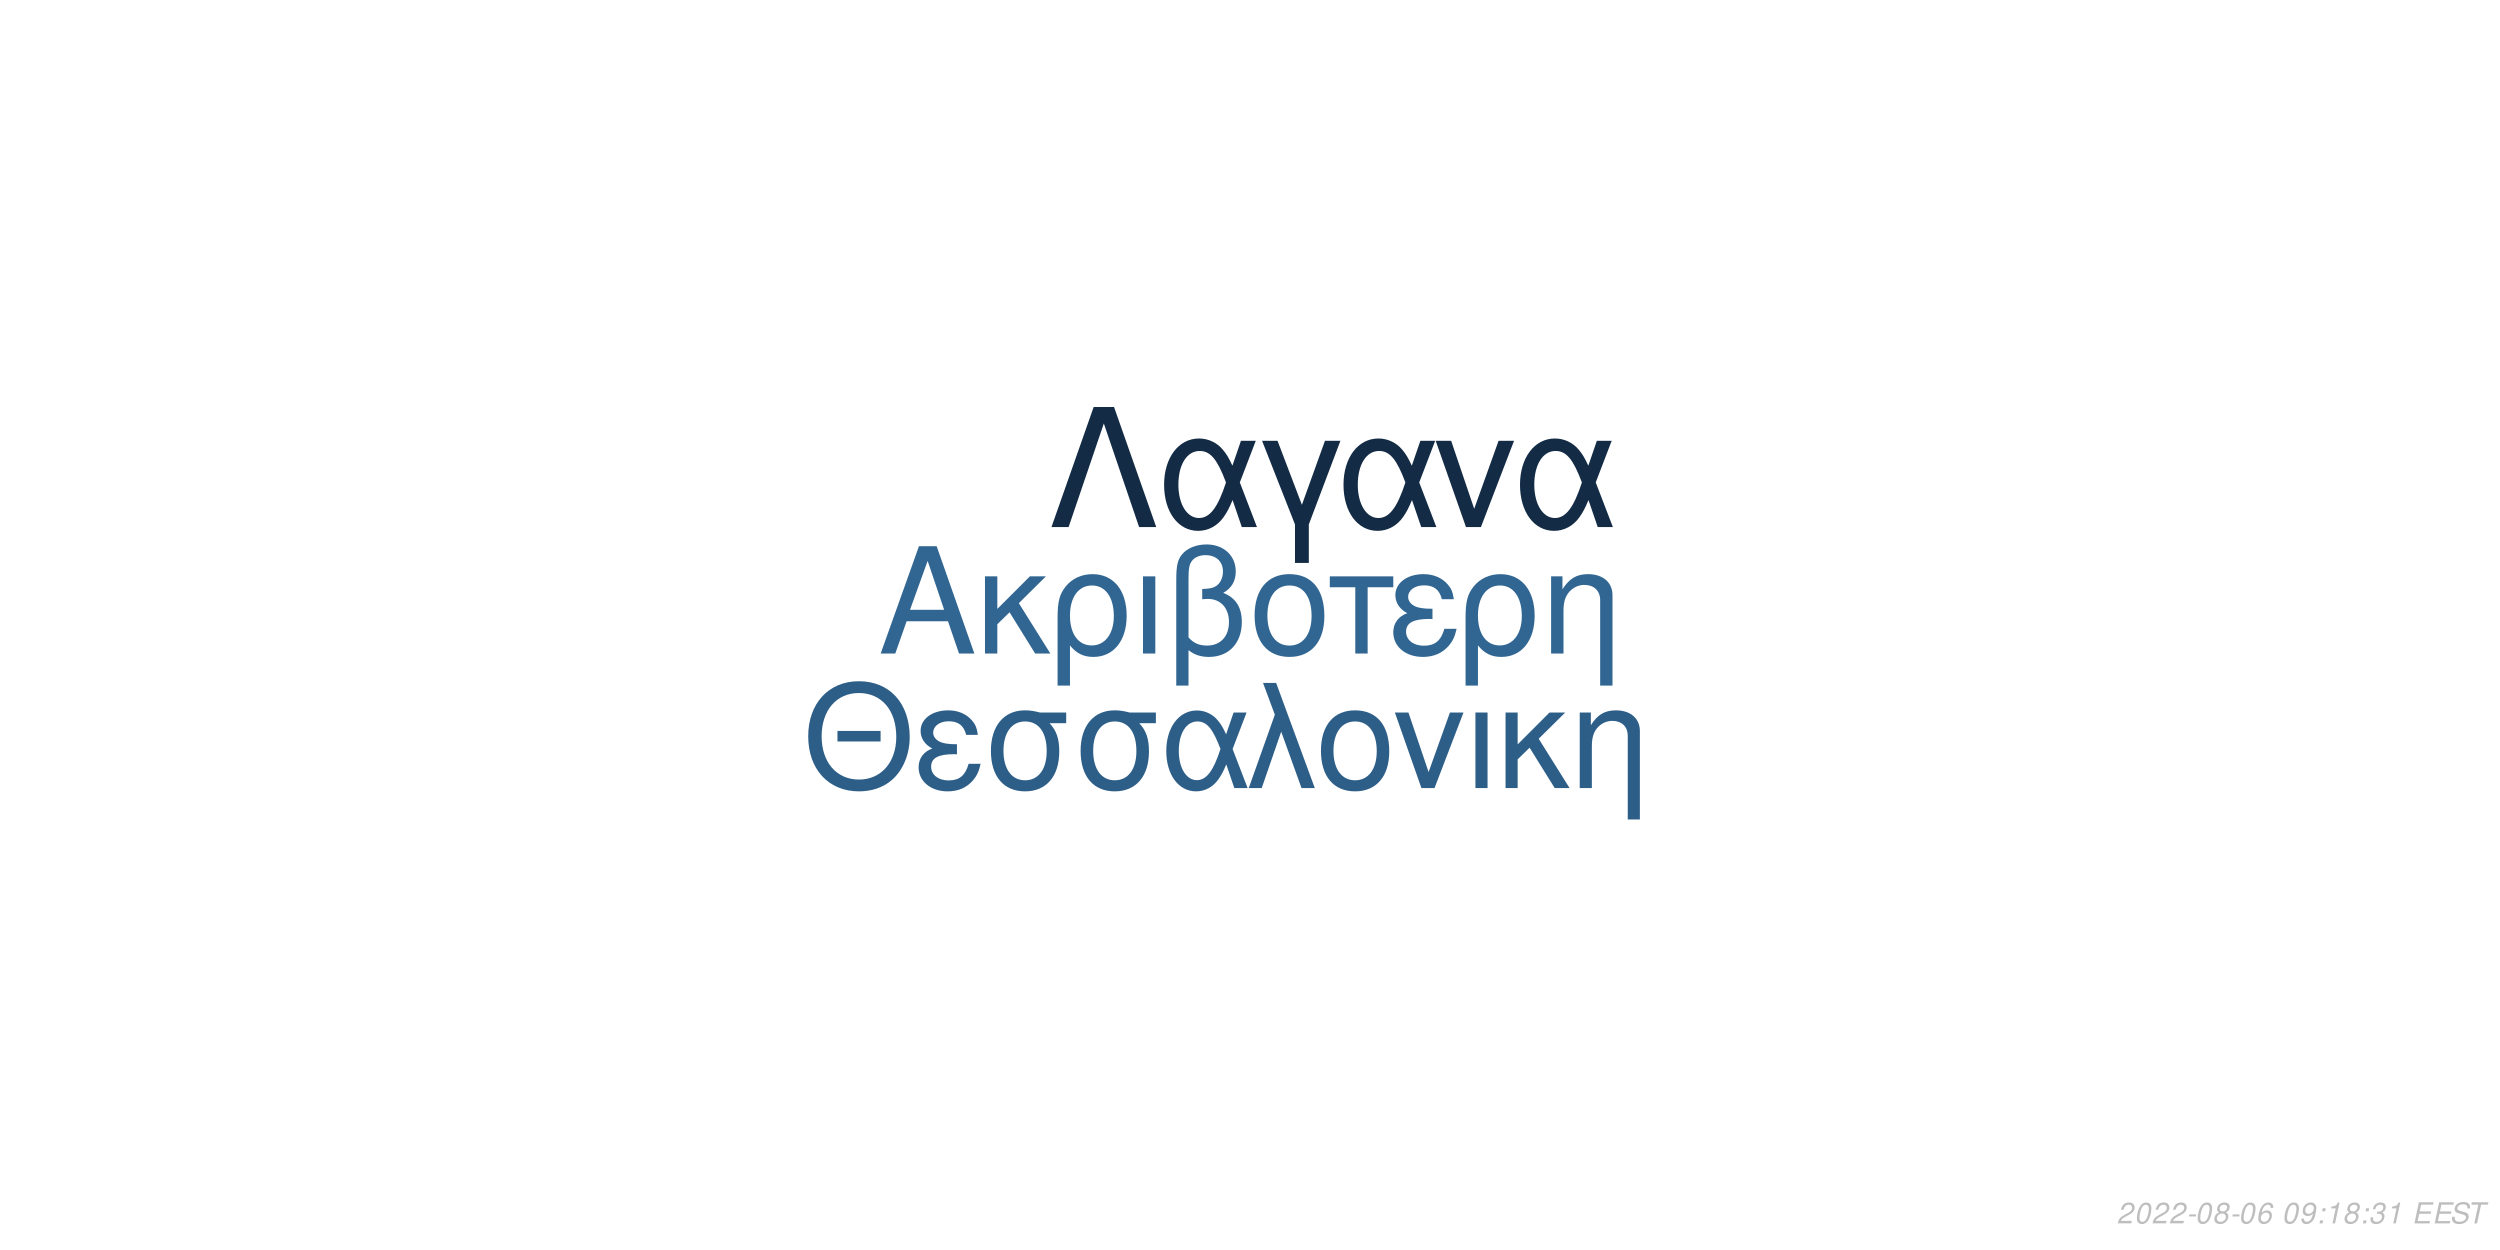
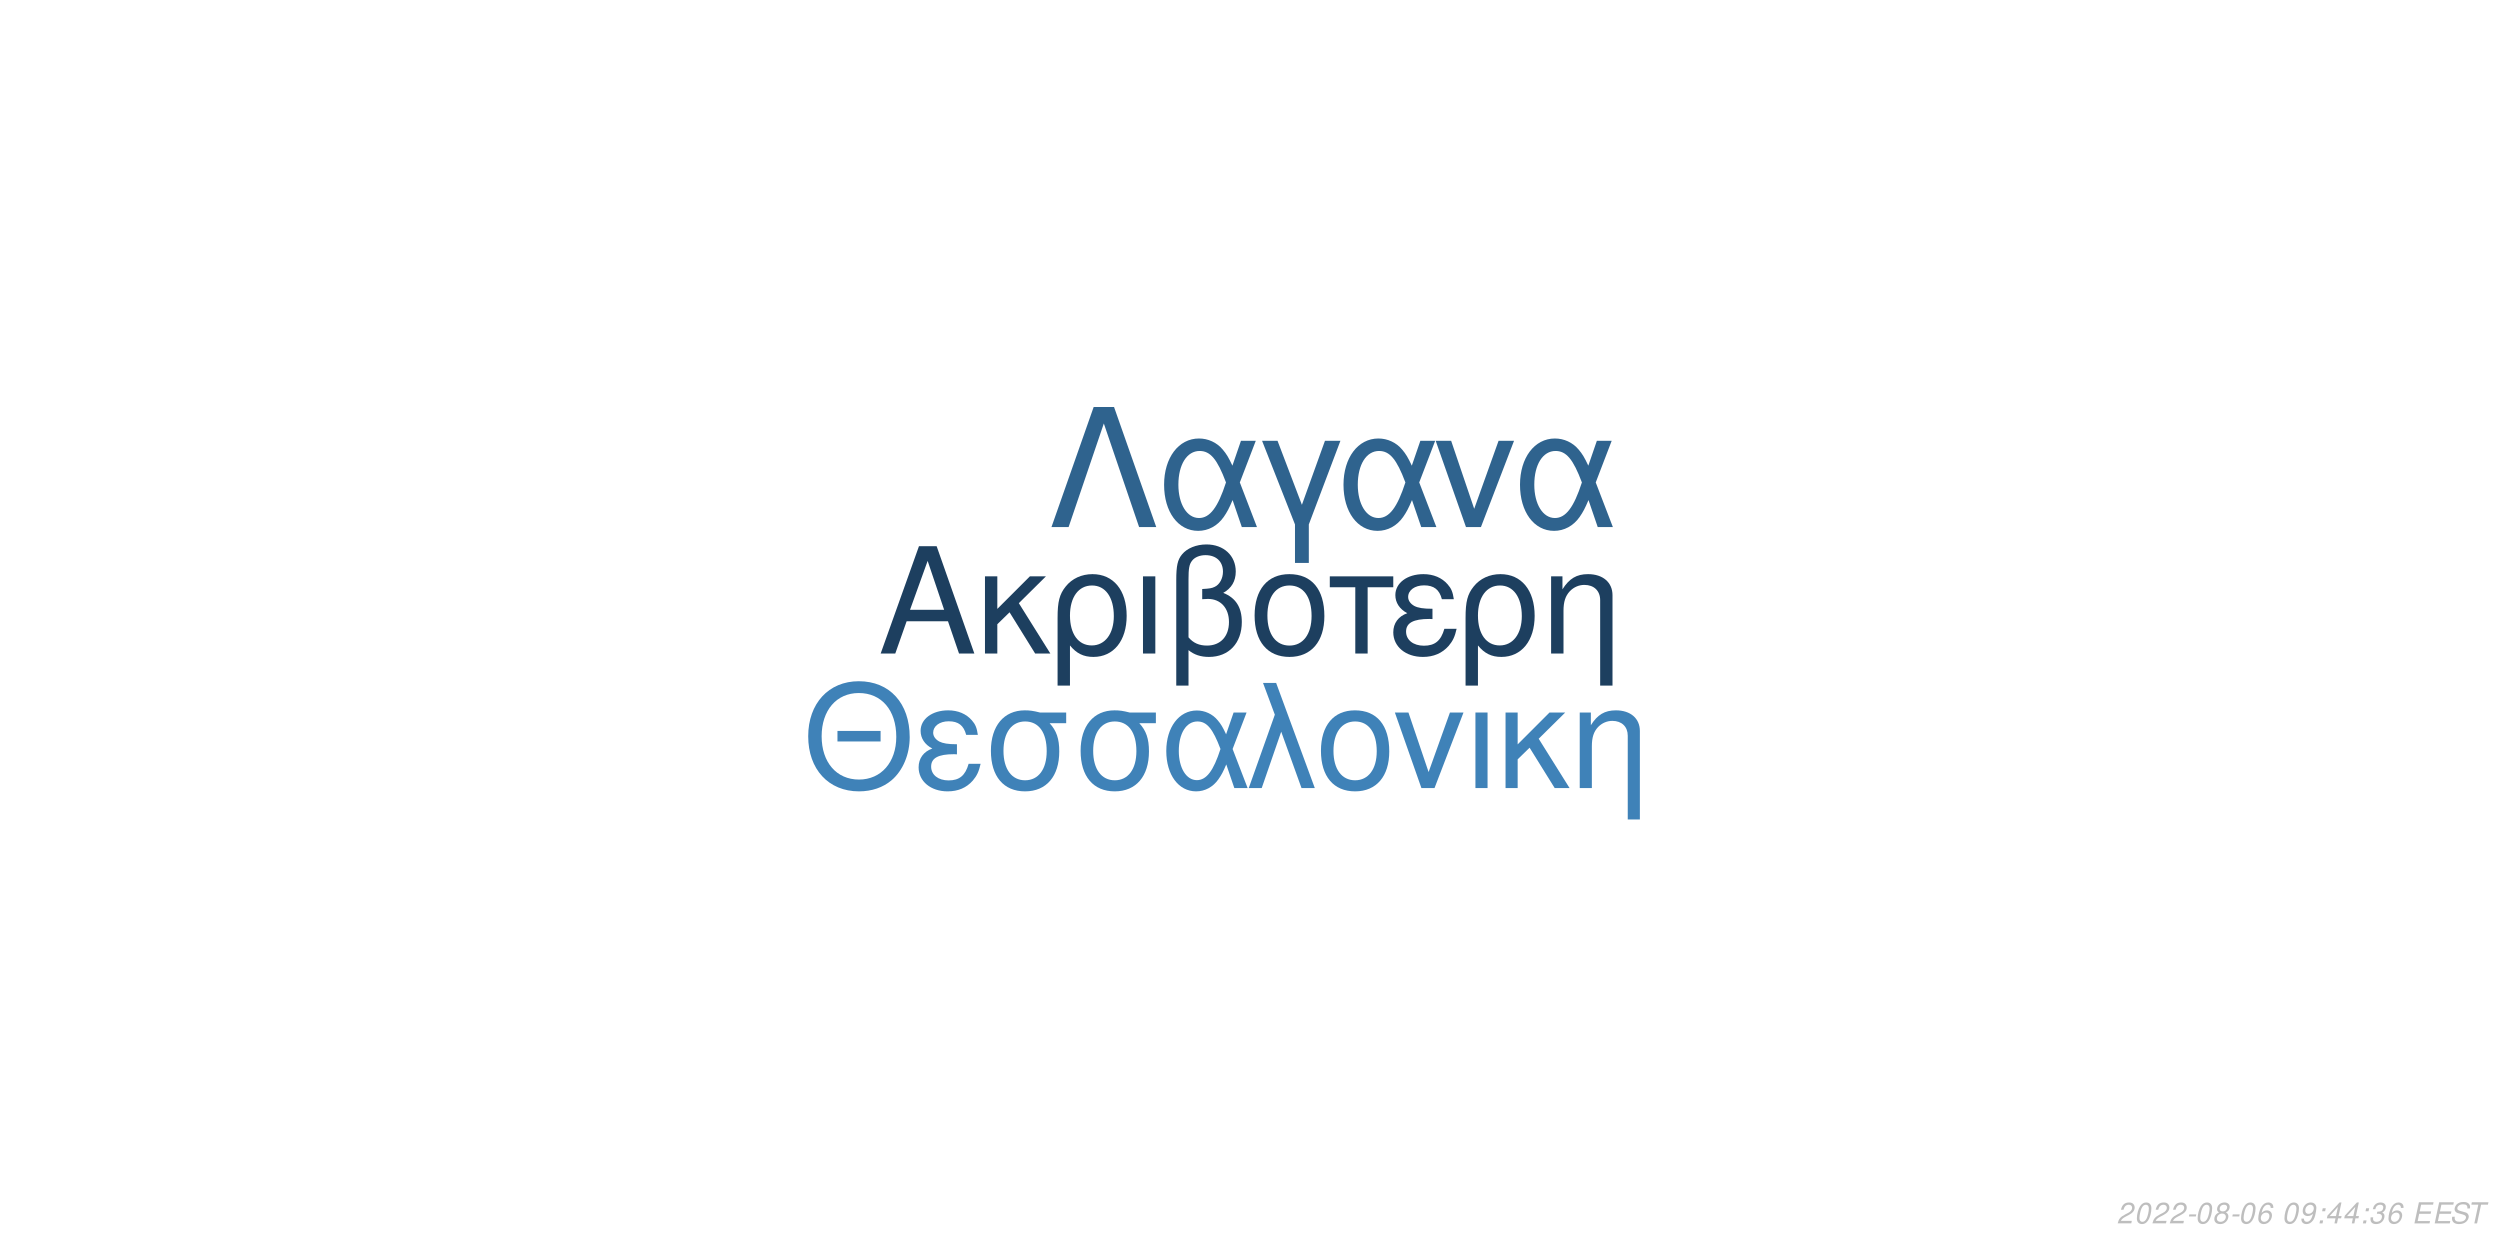
<svg xmlns="http://www.w3.org/2000/svg" xmlns:xlink="http://www.w3.org/1999/xlink" width="864pt" height="432pt" viewBox="0 0 864 432" version="1.1">
  <defs>
    <g>
      <symbol overflow="visible" id="glyph0-0">
        <path style="stroke:none;" d="" />
      </symbol>
      <symbol overflow="visible" id="glyph0-1">
        <path style="stroke:none;" d="M 24.125 -11.141 L 27.938 0 L 33.234 0 L 20.203 -37.094 L 14.094 -37.094 L 0.859 0 L 5.906 0 L 9.828 -11.141 Z M 22.797 -15.109 L 11 -15.109 L 17.094 -32.016 Z M 22.797 -15.109 " />
      </symbol>
      <symbol overflow="visible" id="glyph0-2">
        <path style="stroke:none;" d="M 7.172 -15.422 L 7.172 -26.672 L 2.906 -26.672 L 2.906 0 L 7.172 0 L 7.172 -10.125 L 11.406 -14.25 L 20.25 0 L 25.5 0 L 14.609 -17.406 L 23.969 -26.672 L 18.422 -26.672 Z M 7.172 -15.422 " />
      </symbol>
      <symbol overflow="visible" id="glyph0-3">
        <path style="stroke:none;" d="M 3 11.094 L 7.281 11.094 L 7.281 -2.797 C 9.516 -0.047 11.953 1.172 15.375 1.172 C 22.344 1.172 26.875 -4.422 26.875 -13.031 C 26.875 -21.891 22.297 -27.438 15.062 -27.438 C 11.297 -27.438 7.984 -25.906 5.797 -23.156 C 3.672 -20.516 3 -17.969 3 -12.359 Z M 14.906 -23.516 C 19.547 -23.516 22.438 -19.438 22.438 -12.922 C 22.438 -6.812 19.391 -2.797 14.812 -2.797 C 10.172 -2.797 7.281 -6.766 7.281 -13.125 C 7.281 -19.484 10.234 -23.516 14.906 -23.516 Z M 14.906 -23.516 " />
      </symbol>
      <symbol overflow="visible" id="glyph0-4">
        <path style="stroke:none;" d="M 3.516 0 L 7.781 0 L 7.781 -26.672 L 3.516 -26.672 Z M 3.516 0 " />
      </symbol>
      <symbol overflow="visible" id="glyph0-5">
        <path style="stroke:none;" d="M 4.016 11.094 L 8.25 11.094 L 8.25 -1.172 C 10.172 0.406 12.422 1.172 15.312 1.172 C 22.188 1.172 26.672 -3.609 26.672 -10.891 C 26.672 -15.984 24.578 -19.234 20.25 -20.969 C 23.109 -22.547 24.578 -25.031 24.578 -28.344 C 24.578 -33.844 20.406 -37.703 14.453 -37.703 C 10.938 -37.703 7.734 -36.391 6 -34.25 C 4.484 -32.422 4.016 -30.328 4.016 -25.391 Z M 8.25 -25.656 C 8.25 -29.359 8.5 -30.844 9.469 -32.062 C 10.375 -33.281 12.156 -34 14.094 -34 C 17.812 -34 20.156 -31.812 20.156 -28.297 C 20.156 -25.953 18.984 -23.812 17.297 -23.047 C 16.281 -22.547 15.469 -22.438 12.984 -22.297 L 12.984 -18.781 C 13.734 -18.828 14.344 -18.875 14.969 -18.875 C 19.344 -18.875 22.234 -15.719 22.234 -10.891 C 22.234 -5.906 19.281 -2.75 14.656 -2.75 C 11.953 -2.75 9.922 -3.609 8.25 -5.594 Z M 8.25 -25.656 " />
      </symbol>
      <symbol overflow="visible" id="glyph0-6">
        <path style="stroke:none;" d="M 14.094 -27.438 C 6.562 -27.438 2.094 -22.094 2.094 -13.125 C 2.094 -4.125 6.562 1.172 14.141 1.172 C 21.672 1.172 26.203 -4.172 26.203 -12.922 C 26.203 -22.188 21.828 -27.438 14.094 -27.438 Z M 14.141 -23.516 C 18.938 -23.516 21.781 -19.594 21.781 -12.984 C 21.781 -6.672 18.828 -2.75 14.141 -2.75 C 9.422 -2.75 6.516 -6.672 6.516 -13.125 C 6.516 -19.594 9.422 -23.516 14.141 -23.516 Z M 14.141 -23.516 " />
      </symbol>
      <symbol overflow="visible" id="glyph0-7">
        <path style="stroke:none;" d="M 7.891 0 L 12.156 0 L 12.156 -22.906 L 21.016 -22.906 L 21.016 -26.672 L -0.922 -26.672 L -0.922 -22.906 L 7.891 -22.906 Z M 7.891 0 " />
      </symbol>
      <symbol overflow="visible" id="glyph0-8">
        <path style="stroke:none;" d="M 14.562 -15.469 C 11.344 -15.469 9.562 -15.781 8.297 -16.438 C 6.922 -17.203 6.156 -18.328 6.156 -19.547 C 6.156 -21.891 8.453 -23.562 11.656 -23.562 C 15.062 -23.562 16.953 -22.094 17.812 -18.781 L 21.938 -18.781 C 21.578 -21.266 21.062 -22.5 19.797 -23.922 C 17.812 -26.203 14.906 -27.438 11.453 -27.438 C 5.797 -27.438 1.734 -24.375 1.734 -20.203 C 1.734 -17.609 3.156 -15.375 5.859 -13.938 C 2.797 -12.875 1.016 -10.484 1.016 -7.328 C 1.016 -2.391 5.297 1.172 11.25 1.172 C 14.969 1.172 17.906 -0.109 20.156 -2.641 C 21.578 -4.328 22.297 -5.797 22.906 -8.547 L 18.672 -8.547 C 17.5 -4.422 15.422 -2.703 11.609 -2.703 C 7.938 -2.703 5.438 -4.688 5.438 -7.578 C 5.438 -10.578 7.938 -11.953 13.484 -11.953 C 13.641 -11.953 14.094 -11.953 14.562 -11.906 Z M 14.562 -15.469 " />
      </symbol>
      <symbol overflow="visible" id="glyph0-9">
        <path style="stroke:none;" d="M 3.562 -26.672 L 3.562 0 L 7.844 0 L 7.844 -14.703 C 7.844 -17.906 8.5 -19.891 10.031 -21.531 C 11.406 -22.953 13.188 -23.719 15.062 -23.719 C 18.375 -23.719 20.516 -21.672 20.516 -18.469 L 20.516 11.094 L 24.781 11.094 L 24.781 -20.156 C 24.781 -24.578 21.469 -27.438 16.328 -27.438 C 12.359 -27.438 9.828 -25.906 7.484 -22.188 L 7.484 -26.672 Z M 3.562 -26.672 " />
      </symbol>
      <symbol overflow="visible" id="glyph1-0">
        <path style="stroke:none;" d="" />
      </symbol>
      <symbol overflow="visible" id="glyph1-1">
        <path style="stroke:none;" d="M 26.859 -19.734 L 11.953 -19.734 L 11.953 -16.094 L 26.859 -16.094 Z M 19.328 -36.922 C 8.922 -36.922 1.844 -29.25 1.844 -17.891 C 1.844 -6.484 8.875 1.141 19.391 1.141 C 23.812 1.141 27.703 -0.203 30.641 -2.688 C 34.578 -6.031 36.922 -11.656 36.922 -17.594 C 36.922 -29.297 30 -36.922 19.328 -36.922 Z M 19.328 -32.844 C 27.203 -32.844 32.281 -26.906 32.281 -17.688 C 32.281 -8.922 27.062 -2.938 19.391 -2.938 C 11.609 -2.938 6.484 -8.922 6.484 -17.891 C 6.484 -26.859 11.609 -32.844 19.328 -32.844 Z M 19.328 -32.844 " />
      </symbol>
      <symbol overflow="visible" id="glyph1-2">
        <path style="stroke:none;" d="M 14.25 -15.141 C 11.109 -15.141 9.375 -15.453 8.125 -16.094 C 6.781 -16.844 6.031 -17.938 6.031 -19.141 C 6.031 -21.422 8.266 -23.078 11.406 -23.078 C 14.75 -23.078 16.594 -21.625 17.438 -18.391 L 21.469 -18.391 C 21.125 -20.828 20.625 -22.031 19.391 -23.422 C 17.438 -25.656 14.594 -26.859 11.219 -26.859 C 5.688 -26.859 1.688 -23.875 1.688 -19.781 C 1.688 -17.234 3.094 -15.047 5.734 -13.656 C 2.734 -12.609 1 -10.266 1 -7.172 C 1 -2.344 5.188 1.141 11.016 1.141 C 14.656 1.141 17.547 -0.094 19.734 -2.594 C 21.125 -4.234 21.828 -5.688 22.422 -8.375 L 18.281 -8.375 C 17.141 -4.328 15.094 -2.641 11.359 -2.641 C 7.766 -2.641 5.328 -4.578 5.328 -7.422 C 5.328 -10.359 7.766 -11.703 13.203 -11.703 C 13.359 -11.703 13.797 -11.703 14.25 -11.656 Z M 14.25 -15.141 " />
      </symbol>
      <symbol overflow="visible" id="glyph1-3">
        <path style="stroke:none;" d="M 29 -26.109 L 19.938 -26.109 C 17.594 -26.703 16.438 -26.859 14.703 -26.859 C 7.469 -26.859 2.984 -21.469 2.984 -12.859 C 2.984 -4.031 7.375 1.141 14.797 1.141 C 22.172 1.141 26.609 -4.078 26.609 -12.656 C 26.609 -17.047 25.656 -19.828 23.266 -22.422 L 29 -22.422 Z M 14.797 -23.016 C 19.531 -23.016 22.266 -19.234 22.266 -12.75 C 22.266 -6.531 19.438 -2.688 14.797 -2.688 C 10.172 -2.688 7.328 -6.531 7.328 -12.859 C 7.328 -19.188 10.172 -23.016 14.797 -23.016 Z M 14.797 -23.016 " />
      </symbol>
      <symbol overflow="visible" id="glyph1-4">
        <path style="stroke:none;" d="M 29.344 -26.109 L 24.859 -26.109 L 22.266 -18.578 C 21.125 -21.031 20.484 -22.125 19.328 -23.469 C 17.547 -25.609 14.906 -26.812 12.156 -26.812 C 5.984 -26.812 1.594 -20.984 1.594 -12.812 C 1.594 -4.578 5.828 1.141 11.906 1.141 C 14.953 1.141 17.734 -0.344 19.625 -3.047 C 20.672 -4.531 21.281 -5.688 22.328 -8.172 L 25.109 0 L 29.703 0 L 24.516 -13.5 Z M 20.328 -13.5 C 17.891 -5.922 15.453 -2.734 12.156 -2.734 C 8.516 -2.734 5.922 -6.922 5.922 -12.812 C 5.922 -18.938 8.516 -23.016 12.359 -23.016 C 15.594 -23.016 17.688 -20.531 20.328 -13.5 Z M 20.328 -13.5 " />
      </symbol>
      <symbol overflow="visible" id="glyph1-5">
        <path style="stroke:none;" d="M 1.094 0 L 5.578 0 L 12.312 -19.484 L 19.328 0 L 23.922 0 L 10.562 -36.328 L 6.031 -36.328 L 10.109 -25.359 Z M 1.094 0 " />
      </symbol>
      <symbol overflow="visible" id="glyph1-6">
        <path style="stroke:none;" d="M 13.797 -26.859 C 6.422 -26.859 2.047 -21.625 2.047 -12.859 C 2.047 -4.031 6.422 1.141 13.859 1.141 C 21.234 1.141 25.656 -4.078 25.656 -12.656 C 25.656 -21.719 21.375 -26.859 13.797 -26.859 Z M 13.859 -23.016 C 18.531 -23.016 21.328 -19.188 21.328 -12.703 C 21.328 -6.531 18.438 -2.688 13.859 -2.688 C 9.219 -2.688 6.375 -6.531 6.375 -12.859 C 6.375 -19.188 9.219 -23.016 13.859 -23.016 Z M 13.859 -23.016 " />
      </symbol>
      <symbol overflow="visible" id="glyph1-7">
        <path style="stroke:none;" d="M 14.297 0 L 24.312 -26.109 L 19.625 -26.109 L 12.25 -5.531 L 5.281 -26.109 L 0.594 -26.109 L 9.766 0 Z M 14.297 0 " />
      </symbol>
      <symbol overflow="visible" id="glyph1-8">
        <path style="stroke:none;" d="M 3.438 0 L 7.625 0 L 7.625 -26.109 L 3.438 -26.109 Z M 3.438 0 " />
      </symbol>
      <symbol overflow="visible" id="glyph1-9">
        <path style="stroke:none;" d="M 7.031 -15.094 L 7.031 -26.109 L 2.844 -26.109 L 2.844 0 L 7.031 0 L 7.031 -9.922 L 11.156 -13.953 L 19.828 0 L 24.969 0 L 14.297 -17.047 L 23.469 -26.109 L 18.031 -26.109 Z M 7.031 -15.094 " />
      </symbol>
      <symbol overflow="visible" id="glyph1-10">
        <path style="stroke:none;" d="M 3.484 -26.109 L 3.484 0 L 7.672 0 L 7.672 -14.406 C 7.672 -17.547 8.328 -19.484 9.812 -21.078 C 11.156 -22.469 12.906 -23.219 14.75 -23.219 C 17.984 -23.219 20.078 -21.234 20.078 -18.094 L 20.078 10.859 L 24.266 10.859 L 24.266 -19.734 C 24.266 -24.062 21.031 -26.859 16 -26.859 C 12.109 -26.859 9.609 -25.359 7.328 -21.719 L 7.328 -26.109 Z M 3.484 -26.109 " />
      </symbol>
      <symbol overflow="visible" id="glyph2-0">
        <path style="stroke:none;" d="" />
      </symbol>
      <symbol overflow="visible" id="glyph2-1">
        <path style="stroke:none;" d="M 22.531 -41.484 L 15.484 -41.484 L 0.906 0 L 6.828 0 L 19 -35.797 L 31.188 0 L 37.109 0 Z M 22.531 -41.484 " />
      </symbol>
      <symbol overflow="visible" id="glyph2-2">
        <path style="stroke:none;" d="M 33.516 -29.812 L 28.391 -29.812 L 25.438 -21.219 C 24.125 -24.016 23.391 -25.266 22.078 -26.797 C 20.031 -29.25 17.016 -30.609 13.891 -30.609 C 6.828 -30.609 1.828 -23.953 1.828 -14.625 C 1.828 -5.234 6.656 1.312 13.594 1.312 C 17.078 1.312 20.266 -0.391 22.422 -3.469 C 23.609 -5.172 24.297 -6.484 25.5 -9.328 L 28.688 0 L 33.922 0 L 28 -15.422 Z M 23.219 -15.422 C 20.422 -6.766 17.641 -3.125 13.891 -3.125 C 9.734 -3.125 6.766 -7.906 6.766 -14.625 C 6.766 -21.625 9.734 -26.297 14.109 -26.297 C 17.812 -26.297 20.203 -23.453 23.219 -15.422 Z M 23.219 -15.422 " />
      </symbol>
      <symbol overflow="visible" id="glyph2-3">
        <path style="stroke:none;" d="M 12.062 12.406 L 16.844 12.406 L 16.844 -0.906 L 27.766 -29.812 L 22.422 -29.812 L 14.453 -7.688 L 6.031 -29.812 L 0.688 -29.812 L 12.062 -0.906 Z M 12.062 12.406 " />
      </symbol>
      <symbol overflow="visible" id="glyph2-4">
        <path style="stroke:none;" d="M 16.328 0 L 27.766 -29.812 L 22.422 -29.812 L 14 -6.312 L 6.031 -29.812 L 0.688 -29.812 L 11.156 0 Z M 16.328 0 " />
      </symbol>
      <symbol overflow="visible" id="glyph3-0">
        <path style="stroke:none;" d="" />
      </symbol>
      <symbol overflow="visible" id="glyph3-1">
        <path style="stroke:none;" d="M 5.234 -0.875 L 1.469 -0.875 C 1.641 -1.375 2.203 -1.891 3.109 -2.344 L 4.234 -2.938 C 5.562 -3.625 6.219 -4.469 6.219 -5.484 C 6.219 -5.938 6.062 -6.359 5.797 -6.656 C 5.469 -7.047 4.984 -7.234 4.312 -7.234 C 2.766 -7.234 1.891 -6.453 1.484 -4.734 L 2.375 -4.734 C 2.484 -5.188 2.609 -5.484 2.797 -5.75 C 3.094 -6.203 3.609 -6.453 4.188 -6.453 C 4.891 -6.453 5.344 -6.031 5.344 -5.375 C 5.344 -4.703 4.859 -4.094 4.016 -3.656 L 2.984 -3.125 C 1.234 -2.188 0.797 -1.656 0.344 -0.016 L 5.047 -0.016 Z M 5.234 -0.875 " />
      </symbol>
      <symbol overflow="visible" id="glyph3-2">
        <path style="stroke:none;" d="M 4.203 -7.234 C 3.375 -7.234 2.688 -6.812 2.125 -5.984 C 1.484 -5.047 0.984 -3.188 0.984 -1.734 C 0.984 -1.109 1.172 -0.562 1.484 -0.266 C 1.797 0.047 2.281 0.234 2.766 0.234 C 3.625 0.234 4.281 -0.156 4.859 -1.016 C 5.516 -1.953 6 -3.797 6 -5.266 C 6 -6.5 5.328 -7.234 4.203 -7.234 Z M 4.094 -6.453 C 4.734 -6.453 5.125 -5.984 5.125 -5.156 C 5.125 -4.203 4.781 -2.625 4.406 -1.812 C 3.984 -0.938 3.516 -0.547 2.875 -0.547 C 2.25 -0.547 1.875 -1.031 1.875 -1.828 C 1.875 -2.797 2.203 -4.344 2.594 -5.203 C 2.984 -6.047 3.453 -6.453 4.094 -6.453 Z M 4.094 -6.453 " />
      </symbol>
      <symbol overflow="visible" id="glyph3-3">
        <path style="stroke:none;" d="M 3.516 -3.125 L 1.125 -3.125 L 0.969 -2.406 L 3.359 -2.406 Z M 3.516 -3.125 " />
      </symbol>
      <symbol overflow="visible" id="glyph3-4">
        <path style="stroke:none;" d="M 4.766 -3.797 C 5.078 -3.969 5.234 -4.078 5.438 -4.234 C 5.812 -4.594 6.062 -5.172 6.062 -5.734 C 6.062 -6.625 5.344 -7.234 4.266 -7.234 C 2.812 -7.234 1.703 -6.219 1.703 -4.875 C 1.703 -4.406 1.875 -4.125 2.359 -3.812 C 1.297 -3.312 0.75 -2.516 0.75 -1.469 C 0.75 -0.438 1.547 0.234 2.812 0.234 C 3.656 0.234 4.359 -0.094 4.938 -0.734 C 5.359 -1.234 5.609 -1.859 5.609 -2.438 C 5.609 -3.047 5.312 -3.516 4.766 -3.797 Z M 4.109 -6.453 C 4.797 -6.453 5.188 -6.125 5.188 -5.578 C 5.188 -5.266 5.062 -4.922 4.859 -4.672 C 4.562 -4.312 4.188 -4.156 3.656 -4.156 C 2.984 -4.156 2.594 -4.453 2.594 -4.984 C 2.594 -5.859 3.203 -6.453 4.109 -6.453 Z M 3.453 -3.406 C 4.234 -3.406 4.734 -2.984 4.734 -2.312 C 4.734 -1.312 3.922 -0.547 2.875 -0.547 C 2.125 -0.547 1.625 -0.969 1.625 -1.625 C 1.625 -2.609 2.438 -3.406 3.453 -3.406 Z M 3.453 -3.406 " />
      </symbol>
      <symbol overflow="visible" id="glyph3-5">
        <path style="stroke:none;" d="M 6.125 -5.344 L 6.141 -5.625 C 6.141 -6.609 5.453 -7.234 4.391 -7.234 C 3.438 -7.234 2.641 -6.719 2.016 -5.703 C 1.422 -4.781 0.938 -2.953 0.938 -1.688 C 0.938 -0.516 1.688 0.234 2.859 0.234 C 3.703 0.234 4.438 -0.156 5 -0.875 C 5.406 -1.422 5.672 -2.156 5.672 -2.766 C 5.672 -3.812 4.969 -4.5 3.906 -4.5 C 3.234 -4.5 2.672 -4.234 2.094 -3.625 C 2.406 -5.375 3.234 -6.453 4.25 -6.453 C 4.703 -6.453 5.062 -6.234 5.172 -5.844 C 5.203 -5.719 5.234 -5.578 5.25 -5.344 Z M 3.656 -3.734 C 4.344 -3.734 4.797 -3.281 4.797 -2.625 C 4.797 -1.469 3.984 -0.547 2.984 -0.547 C 2.297 -0.547 1.812 -1.047 1.812 -1.766 C 1.812 -2.859 2.625 -3.734 3.656 -3.734 Z M 3.656 -3.734 " />
      </symbol>
      <symbol overflow="visible" id="glyph3-6">
        <path style="stroke:none;" d="" />
      </symbol>
      <symbol overflow="visible" id="glyph3-7">
        <path style="stroke:none;" d="M 0.844 -1.656 C 0.844 -1.547 0.844 -1.438 0.844 -1.375 C 0.844 -0.406 1.531 0.234 2.578 0.234 C 3.203 0.234 3.766 0.016 4.297 -0.438 C 4.938 -1 5.312 -1.656 5.594 -2.719 C 5.844 -3.672 6.016 -4.766 6.016 -5.375 C 6.016 -5.844 5.844 -6.328 5.547 -6.656 C 5.203 -7.031 4.703 -7.234 4.062 -7.234 C 2.516 -7.234 1.297 -5.938 1.297 -4.266 C 1.297 -3.203 1.984 -2.547 3.047 -2.547 C 3.484 -2.547 3.953 -2.672 4.281 -2.891 C 4.406 -2.984 4.547 -3.078 4.828 -3.344 C 4.438 -1.484 3.703 -0.547 2.703 -0.547 C 2.109 -0.547 1.719 -0.938 1.719 -1.547 L 1.719 -1.656 Z M 3.953 -6.453 C 4.625 -6.453 5.141 -5.953 5.141 -5.281 C 5.141 -4.188 4.312 -3.312 3.297 -3.312 C 2.594 -3.312 2.172 -3.734 2.172 -4.453 C 2.172 -5.562 2.984 -6.453 3.953 -6.453 Z M 3.953 -6.453 " />
      </symbol>
      <symbol overflow="visible" id="glyph3-8">
        <path style="stroke:none;" d="M 2.359 -1.031 L 1.312 -1.031 L 1.094 0 L 2.141 0 Z M 3.266 -5.234 L 2.219 -5.234 L 2 -4.203 L 3.047 -4.203 Z M 3.266 -5.234 " />
      </symbol>
      <symbol overflow="visible" id="glyph3-9">
-         <path style="stroke:none;" d="M 3.703 -5.188 L 2.594 0 L 3.469 0 L 5.016 -7.234 L 4.438 -7.234 C 3.906 -6.156 3.688 -6.016 2.234 -5.812 L 2.109 -5.188 Z M 3.703 -5.188 " />
+         <path style="stroke:none;" d="M 3.625 -1.75 L 3.266 0 L 4.141 0 L 4.516 -1.75 L 5.562 -1.75 L 5.734 -2.531 L 4.688 -2.531 L 5.688 -7.234 L 5.016 -7.234 L 0.844 -2.672 L 0.641 -1.75 Z M 3.797 -2.531 L 1.594 -2.531 L 4.469 -5.703 Z M 3.797 -2.531 " />
      </symbol>
      <symbol overflow="visible" id="glyph3-10">
        <path style="stroke:none;" d="M 2.922 -3.312 C 3.125 -3.344 3.234 -3.344 3.375 -3.344 C 4.203 -3.344 4.688 -3 4.688 -2.406 C 4.688 -1.312 3.906 -0.547 2.781 -0.547 C 2.047 -0.547 1.594 -0.938 1.594 -1.562 C 1.594 -1.719 1.609 -1.844 1.656 -2.094 L 0.766 -2.094 C 0.734 -1.797 0.719 -1.641 0.719 -1.469 C 0.719 -0.375 1.406 0.234 2.641 0.234 C 3.547 0.234 4.297 -0.078 4.812 -0.656 C 5.266 -1.156 5.562 -1.875 5.562 -2.547 C 5.562 -3.125 5.344 -3.453 4.797 -3.734 C 5.641 -4.234 6.016 -4.844 6.016 -5.734 C 6.016 -6.656 5.312 -7.234 4.203 -7.234 C 3.375 -7.234 2.672 -6.938 2.188 -6.375 C 1.891 -6.031 1.703 -5.641 1.516 -4.906 L 2.391 -4.906 C 2.5 -5.359 2.594 -5.594 2.734 -5.812 C 3.047 -6.234 3.516 -6.453 4.078 -6.453 C 4.734 -6.453 5.141 -6.125 5.141 -5.578 C 5.141 -5.188 5.016 -4.797 4.797 -4.547 C 4.516 -4.234 4 -4.062 3.266 -4.062 L 3.078 -4.062 Z M 2.922 -3.312 " />
      </symbol>
      <symbol overflow="visible" id="glyph3-11">
        <path style="stroke:none;" d="M 2.547 -3.312 L 6.5 -3.312 L 6.688 -4.141 L 2.719 -4.141 L 3.219 -6.469 L 7.344 -6.469 L 7.516 -7.297 L 2.453 -7.297 L 0.906 0 L 6.125 0 L 6.297 -0.812 L 2.016 -0.812 Z M 2.547 -3.312 " />
      </symbol>
      <symbol overflow="visible" id="glyph3-12">
        <path style="stroke:none;" d="M 7.062 -5.156 C 7.125 -5.438 7.141 -5.562 7.141 -5.703 C 7.141 -6.156 6.938 -6.594 6.594 -6.891 C 6.188 -7.25 5.656 -7.406 4.875 -7.406 C 3.844 -7.406 3.047 -7.125 2.5 -6.562 C 2.094 -6.141 1.781 -5.438 1.781 -4.922 C 1.781 -4.297 2.219 -3.766 2.891 -3.562 L 4.594 -3.094 C 5.406 -2.859 5.734 -2.578 5.734 -2.094 C 5.734 -1.781 5.547 -1.406 5.266 -1.141 C 4.844 -0.766 4.266 -0.578 3.453 -0.578 C 2.328 -0.578 1.812 -0.984 1.812 -1.906 C 1.812 -2.047 1.812 -2.125 1.844 -2.312 L 0.984 -2.312 C 0.906 -2.062 0.891 -1.906 0.891 -1.688 C 0.891 -0.484 1.797 0.234 3.297 0.234 C 4.359 0.234 5.234 -0.062 5.812 -0.609 C 6.344 -1.078 6.688 -1.797 6.688 -2.375 C 6.688 -2.641 6.609 -2.906 6.453 -3.156 C 6.234 -3.5 5.938 -3.703 5.469 -3.828 L 3.75 -4.312 C 2.984 -4.547 2.734 -4.734 2.734 -5.188 C 2.734 -5.547 2.875 -5.844 3.188 -6.109 C 3.547 -6.438 4.031 -6.594 4.703 -6.594 C 5.266 -6.594 5.688 -6.484 5.906 -6.297 C 6.094 -6.125 6.219 -5.797 6.219 -5.516 C 6.219 -5.422 6.203 -5.344 6.188 -5.156 Z M 7.062 -5.156 " />
      </symbol>
      <symbol overflow="visible" id="glyph3-13">
        <path style="stroke:none;" d="M 4.938 -6.469 L 7.312 -6.469 L 7.484 -7.297 L 1.75 -7.297 L 1.578 -6.469 L 3.984 -6.469 L 2.609 0 L 3.547 0 Z M 4.938 -6.469 " />
      </symbol>
    </g>
  </defs>
  <g id="surface1">
    <rect x="0" y="0" width="864" height="432" style="fill:rgb(100%,100%,100%);fill-opacity:1;stroke:none;" />
-     <g style="fill:rgb(19.216%,40%,57.255%);fill-opacity:1;">
+     <g style="fill:rgb(11.373%,24.706%,37.255%);fill-opacity:1;">
      <use xlink:href="#glyph0-1" x="303.5" y="225.861" />
      <use xlink:href="#glyph0-2" x="337.5" y="225.861" />
      <use xlink:href="#glyph0-3" x="362.5" y="225.861" />
      <use xlink:href="#glyph0-4" x="391.5" y="225.861" />
      <use xlink:href="#glyph0-5" x="402.5" y="225.861" />
      <use xlink:href="#glyph0-6" x="431.5" y="225.861" />
      <use xlink:href="#glyph0-7" x="460.5" y="225.861" />
      <use xlink:href="#glyph0-8" x="480.5" y="225.861" />
      <use xlink:href="#glyph0-3" x="503.5" y="225.861" />
      <use xlink:href="#glyph0-9" x="532.5" y="225.861" />
    </g>
-     <g style="fill:rgb(17.647%,36.863%,53.333%);fill-opacity:1;">
+     <g style="fill:rgb(24.706%,50.98%,72.157%);fill-opacity:1;">
      <use xlink:href="#glyph1-1" x="277.473" y="272.354" />
      <use xlink:href="#glyph1-2" x="316.473" y="272.354" />
      <use xlink:href="#glyph1-3" x="339.473" y="272.354" />
      <use xlink:href="#glyph1-3" x="370.473" y="272.354" />
      <use xlink:href="#glyph1-4" x="401.473" y="272.354" />
      <use xlink:href="#glyph1-5" x="430.473" y="272.354" />
      <use xlink:href="#glyph1-6" x="454.473" y="272.354" />
      <use xlink:href="#glyph1-7" x="481.473" y="272.354" />
      <use xlink:href="#glyph1-8" x="506.473" y="272.354" />
      <use xlink:href="#glyph1-9" x="517.473" y="272.354" />
      <use xlink:href="#glyph1-10" x="542.473" y="272.354" />
    </g>
-     <g style="fill:rgb(7.451%,16.863%,26.667%);fill-opacity:1;">
+     <g style="fill:rgb(18.431%,38.824%,55.686%);fill-opacity:1;">
      <use xlink:href="#glyph2-1" x="362.484" y="182.152" />
      <use xlink:href="#glyph2-2" x="400.484" y="182.152" />
      <use xlink:href="#glyph2-3" x="435.484" y="182.152" />
      <use xlink:href="#glyph2-2" x="462.484" y="182.152" />
      <use xlink:href="#glyph2-4" x="495.484" y="182.152" />
      <use xlink:href="#glyph2-2" x="523.484" y="182.152" />
    </g>
    <g style="fill:rgb(74.51%,74.51%,74.51%);fill-opacity:1;">
      <use xlink:href="#glyph3-1" x="731.52" y="422.81" />
      <use xlink:href="#glyph3-2" x="737.52" y="422.81" />
      <use xlink:href="#glyph3-1" x="743.52" y="422.81" />
      <use xlink:href="#glyph3-1" x="749.52" y="422.81" />
      <use xlink:href="#glyph3-3" x="755.52" y="422.81" />
      <use xlink:href="#glyph3-2" x="758.52" y="422.81" />
      <use xlink:href="#glyph3-4" x="764.52" y="422.81" />
      <use xlink:href="#glyph3-3" x="770.52" y="422.81" />
      <use xlink:href="#glyph3-2" x="773.52" y="422.81" />
      <use xlink:href="#glyph3-5" x="779.52" y="422.81" />
      <use xlink:href="#glyph3-6" x="785.52" y="422.81" />
      <use xlink:href="#glyph3-2" x="788.52" y="422.81" />
      <use xlink:href="#glyph3-7" x="794.52" y="422.81" />
      <use xlink:href="#glyph3-8" x="800.52" y="422.81" />
      <use xlink:href="#glyph3-9" x="803.52" y="422.81" />
-       <use xlink:href="#glyph3-4" x="809.52" y="422.81" />
+       <use xlink:href="#glyph3-9" x="809.52" y="422.81" />
      <use xlink:href="#glyph3-8" x="815.52" y="422.81" />
      <use xlink:href="#glyph3-10" x="818.52" y="422.81" />
-       <use xlink:href="#glyph3-9" x="824.52" y="422.81" />
+       <use xlink:href="#glyph3-5" x="824.52" y="422.81" />
      <use xlink:href="#glyph3-6" x="830.52" y="422.81" />
      <use xlink:href="#glyph3-11" x="833.52" y="422.81" />
      <use xlink:href="#glyph3-11" x="840.52" y="422.81" />
      <use xlink:href="#glyph3-12" x="846.52" y="422.81" />
      <use xlink:href="#glyph3-13" x="852.52" y="422.81" />
    </g>
  </g>
</svg>
